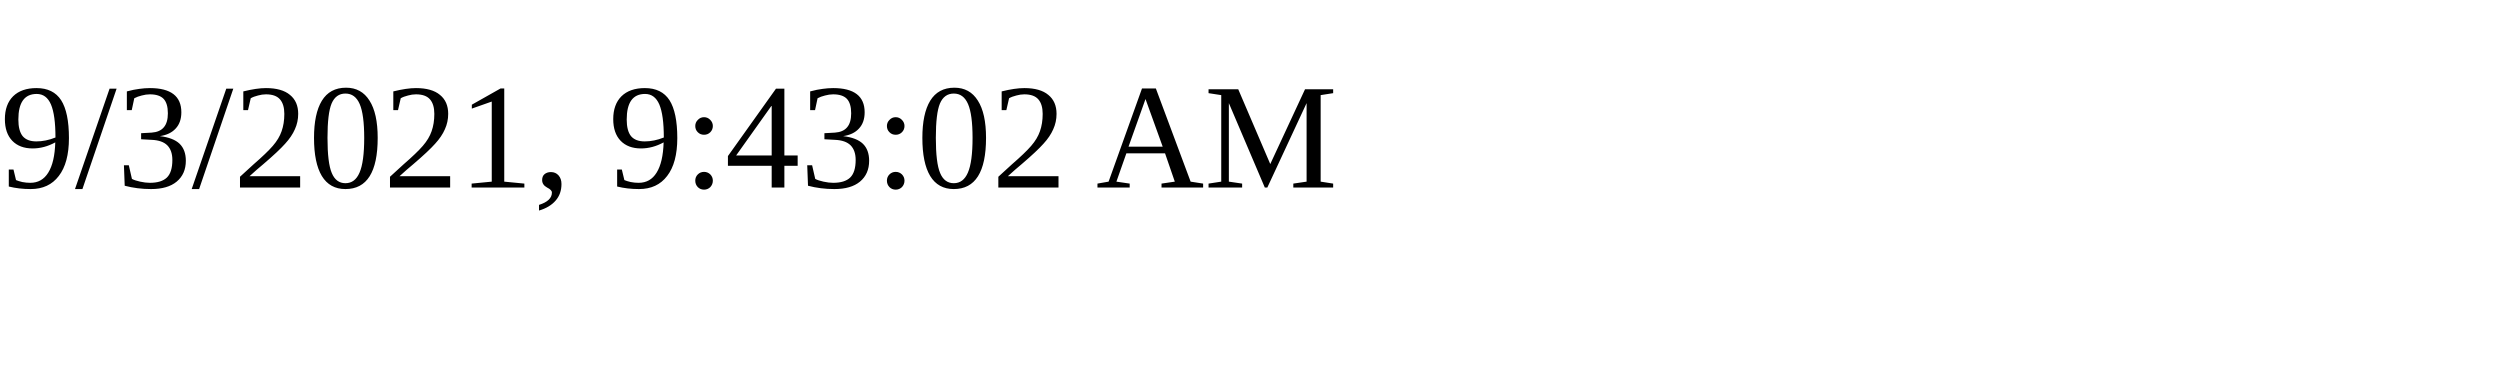
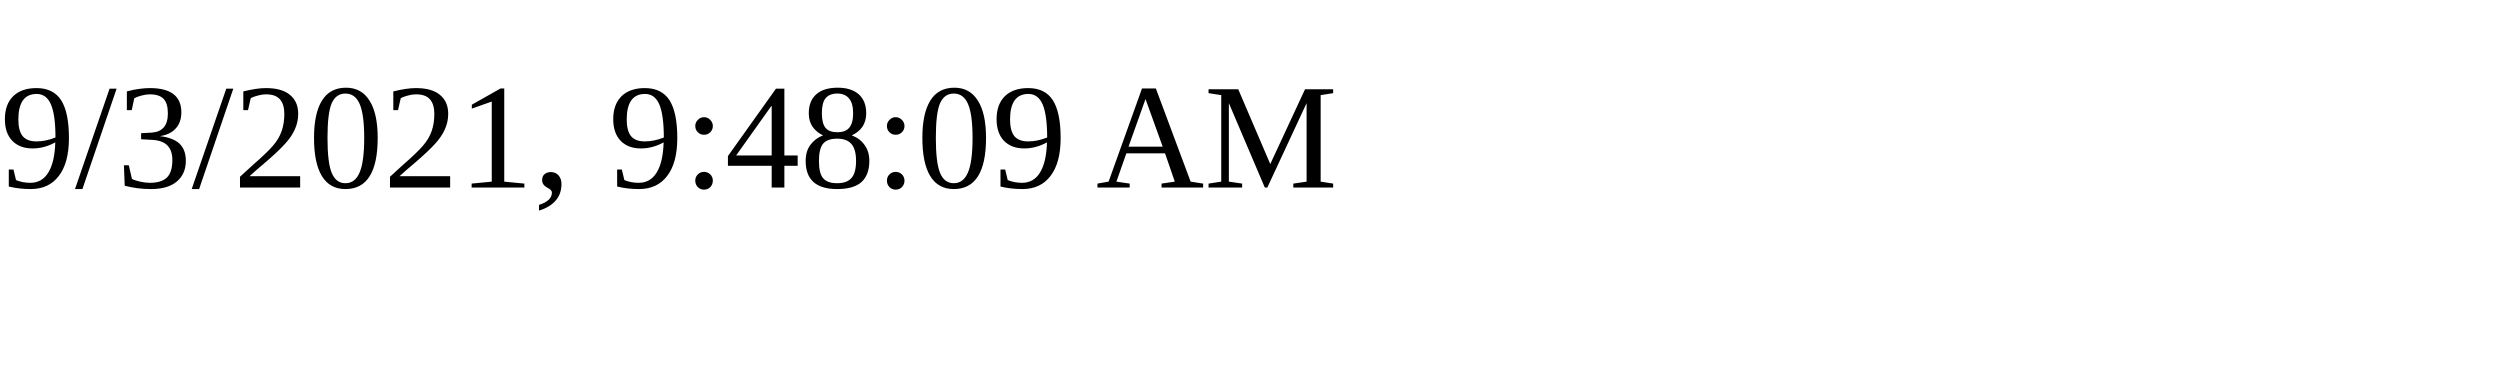
<svg xmlns="http://www.w3.org/2000/svg" height="30" width="200">
-   <text x="0" y="15">9/3/2021, 9:43:02 AM</text>
+   <text x="0" y="15">9/3/2021, 9:48:09 AM</text>
</svg>
